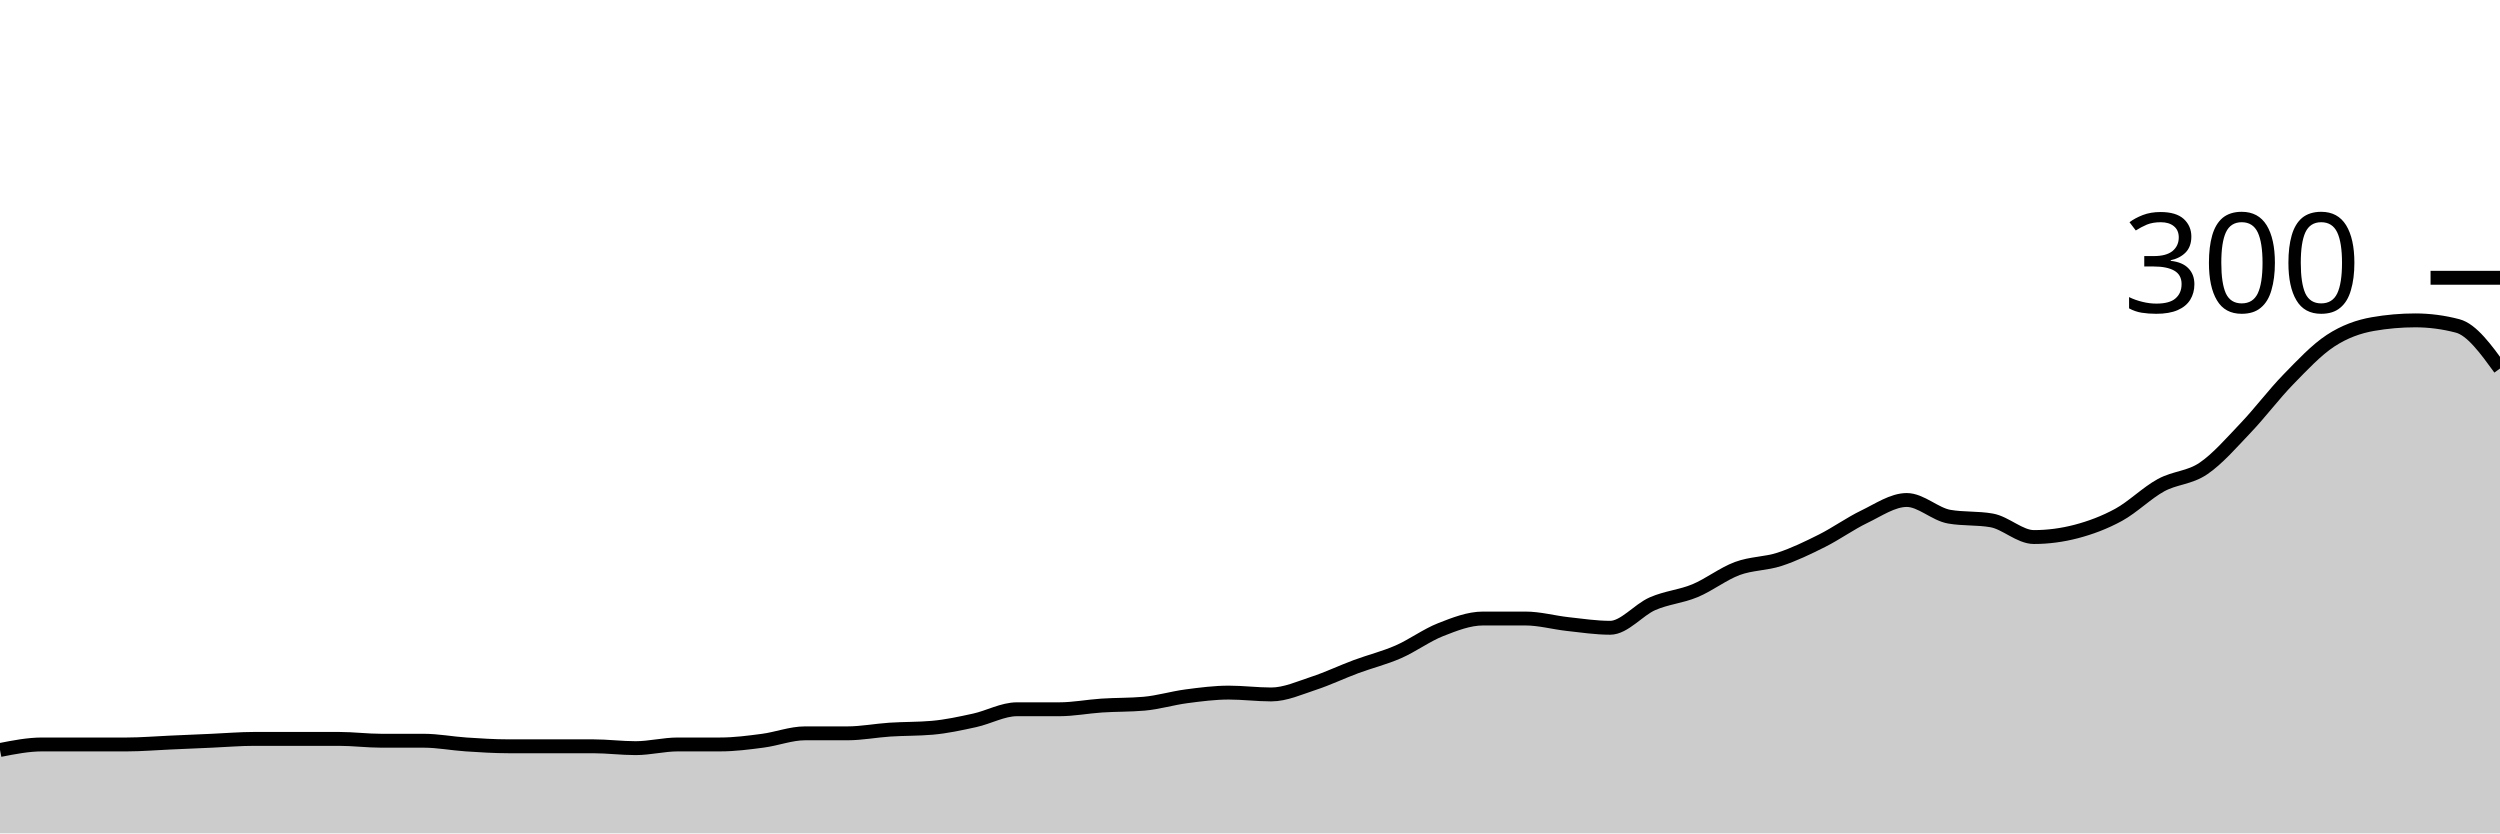
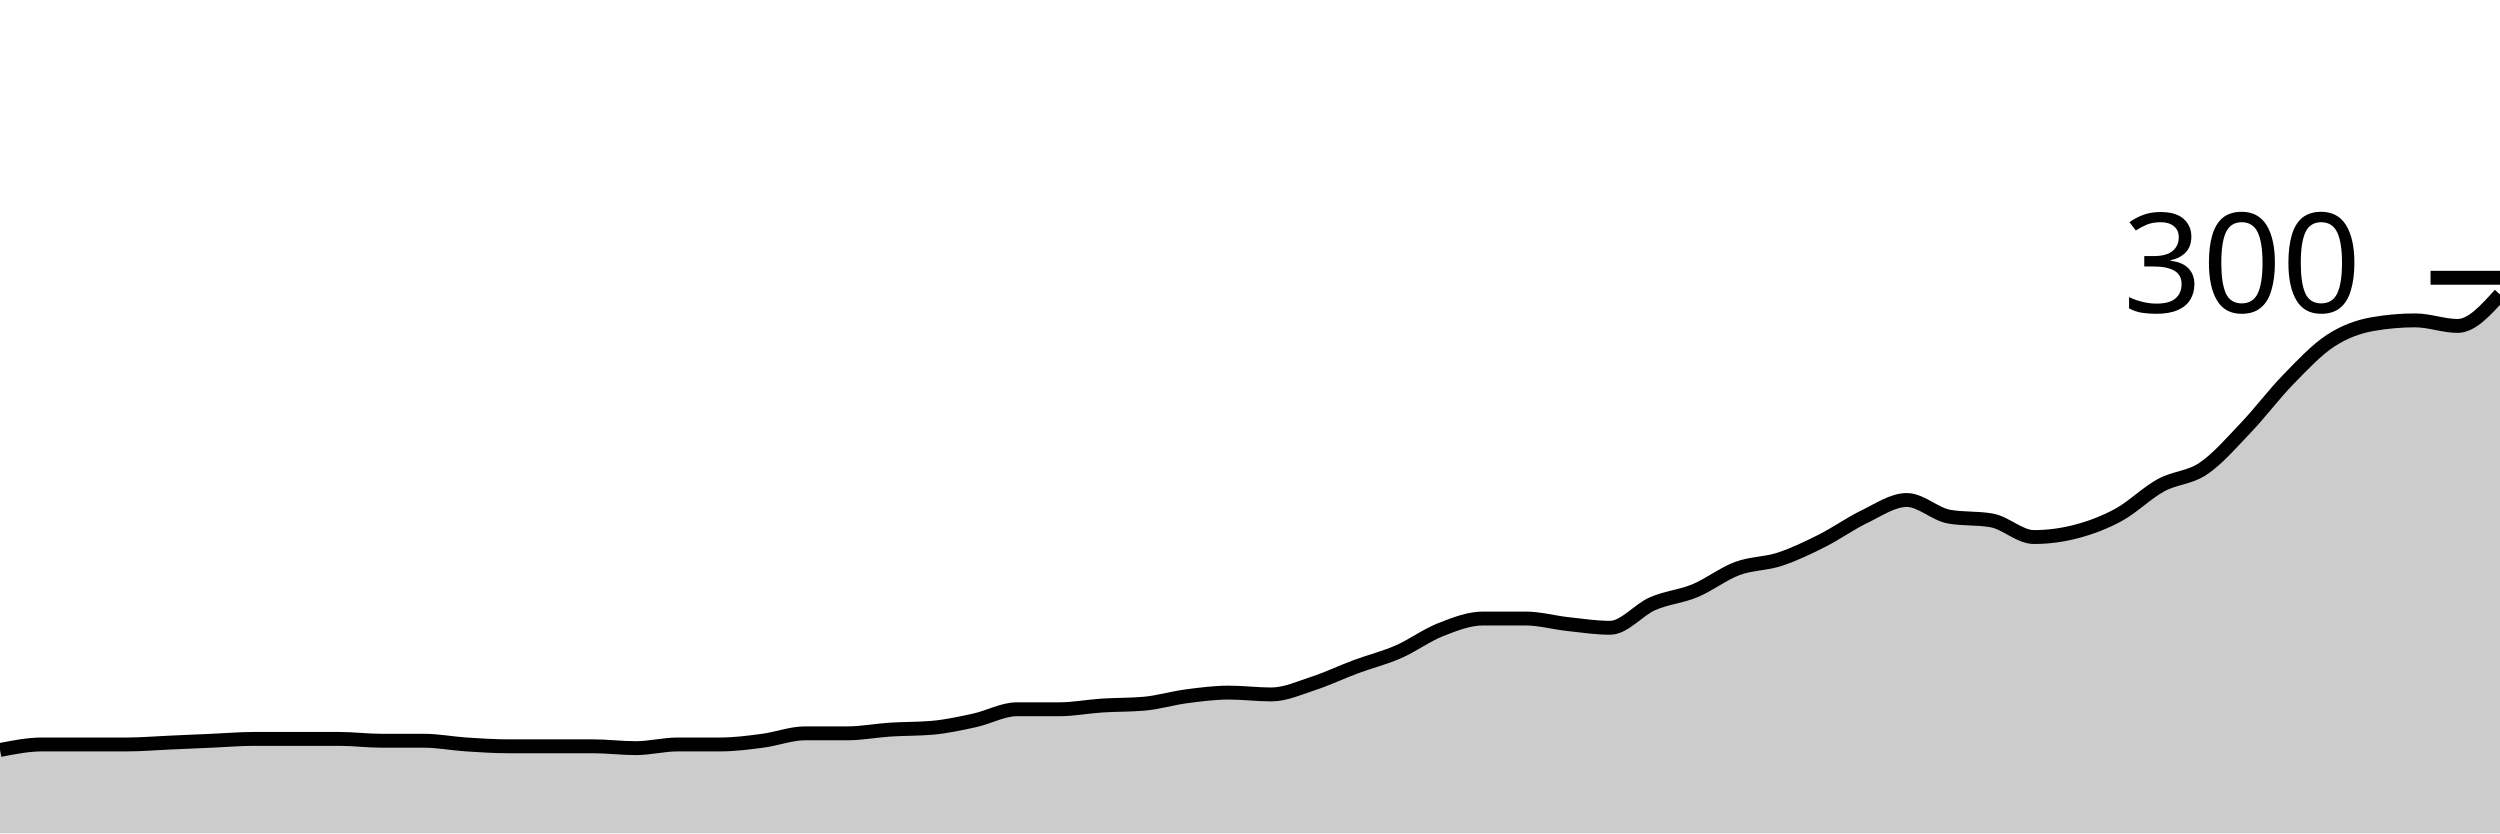
<svg xmlns="http://www.w3.org/2000/svg" viewBox="0 0 180 60">
  <g transform="translate(0,20)">
-     <path class="area" fill="rgba(0, 0, 0, 0.2)" d="M0,34C1.017,33.8,2.034,33.6,3.051,33.6C4.068,33.6,5.085,33.6,6.102,33.6C7.119,33.6,8.136,33.6,9.153,33.6C10.169,33.6,11.186,33.511,12.203,33.467C13.22,33.422,14.237,33.378,15.254,33.333C16.271,33.289,17.288,33.2,18.305,33.2C19.322,33.2,20.339,33.2,21.356,33.2C22.373,33.2,23.39,33.2,24.407,33.2C25.424,33.2,26.441,33.333,27.458,33.333C28.475,33.333,29.492,33.333,30.508,33.333C31.525,33.333,32.542,33.533,33.559,33.6C34.576,33.667,35.593,33.733,36.61,33.733C37.627,33.733,38.644,33.733,39.661,33.733C40.678,33.733,41.695,33.733,42.712,33.733C43.729,33.733,44.746,33.867,45.763,33.867C46.78,33.867,47.797,33.6,48.814,33.6C49.831,33.6,50.847,33.6,51.864,33.6C52.881,33.6,53.898,33.467,54.915,33.333C55.932,33.2,56.949,32.8,57.966,32.8C58.983,32.8,60,32.8,61.017,32.8C62.034,32.8,63.051,32.6,64.068,32.533C65.085,32.467,66.102,32.489,67.119,32.4C68.136,32.311,69.153,32.089,70.169,31.867C71.186,31.644,72.203,31.067,73.22,31.067C74.237,31.067,75.254,31.067,76.271,31.067C77.288,31.067,78.305,30.867,79.322,30.8C80.339,30.733,81.356,30.756,82.373,30.667C83.39,30.578,84.407,30.267,85.424,30.133C86.441,30,87.458,29.867,88.475,29.867C89.492,29.867,90.508,30,91.525,30C92.542,30,93.559,29.533,94.576,29.2C95.593,28.867,96.61,28.378,97.627,28C98.644,27.622,99.661,27.378,100.678,26.933C101.695,26.489,102.712,25.733,103.729,25.333C104.746,24.933,105.763,24.533,106.78,24.533C107.797,24.533,108.814,24.533,109.831,24.533C110.847,24.533,111.864,24.822,112.881,24.933C113.898,25.044,114.915,25.2,115.932,25.2C116.949,25.2,117.966,23.911,118.983,23.467C120,23.022,121.017,22.956,122.034,22.533C123.051,22.111,124.068,21.311,125.085,20.933C126.102,20.556,127.119,20.6,128.136,20.267C129.153,19.933,130.169,19.444,131.186,18.933C132.203,18.422,133.22,17.689,134.237,17.2C135.254,16.711,136.271,16,137.288,16C138.305,16,139.322,17.022,140.339,17.2C141.356,17.378,142.373,17.289,143.39,17.467C144.407,17.644,145.424,18.667,146.441,18.667C147.458,18.667,148.475,18.533,149.492,18.267C150.508,18,151.525,17.622,152.542,17.067C153.559,16.511,154.576,15.489,155.593,14.933C156.61,14.378,157.627,14.422,158.644,13.733C159.661,13.044,160.678,11.867,161.695,10.8C162.712,9.733,163.729,8.378,164.746,7.333C165.763,6.289,166.78,5.2,167.797,4.533C168.814,3.867,169.831,3.511,170.847,3.333C171.864,3.156,172.881,3.067,173.898,3.067C174.915,3.067,175.932,3.2,176.949,3.467C177.966,3.733,178.983,5.133,180,6.533L180,40C178.983,40,177.966,40,176.949,40C175.932,40,174.915,40,173.898,40C172.881,40,171.864,40,170.847,40C169.831,40,168.814,40,167.797,40C166.78,40,165.763,40,164.746,40C163.729,40,162.712,40,161.695,40C160.678,40,159.661,40,158.644,40C157.627,40,156.61,40,155.593,40C154.576,40,153.559,40,152.542,40C151.525,40,150.508,40,149.492,40C148.475,40,147.458,40,146.441,40C145.424,40,144.407,40,143.39,40C142.373,40,141.356,40,140.339,40C139.322,40,138.305,40,137.288,40C136.271,40,135.254,40,134.237,40C133.22,40,132.203,40,131.186,40C130.169,40,129.153,40,128.136,40C127.119,40,126.102,40,125.085,40C124.068,40,123.051,40,122.034,40C121.017,40,120,40,118.983,40C117.966,40,116.949,40,115.932,40C114.915,40,113.898,40,112.881,40C111.864,40,110.847,40,109.831,40C108.814,40,107.797,40,106.78,40C105.763,40,104.746,40,103.729,40C102.712,40,101.695,40,100.678,40C99.661,40,98.644,40,97.627,40C96.61,40,95.593,40,94.576,40C93.559,40,92.542,40,91.525,40C90.508,40,89.492,40,88.475,40C87.458,40,86.441,40,85.424,40C84.407,40,83.39,40,82.373,40C81.356,40,80.339,40,79.322,40C78.305,40,77.288,40,76.271,40C75.254,40,74.237,40,73.22,40C72.203,40,71.186,40,70.169,40C69.153,40,68.136,40,67.119,40C66.102,40,65.085,40,64.068,40C63.051,40,62.034,40,61.017,40C60,40,58.983,40,57.966,40C56.949,40,55.932,40,54.915,40C53.898,40,52.881,40,51.864,40C50.847,40,49.831,40,48.814,40C47.797,40,46.78,40,45.763,40C44.746,40,43.729,40,42.712,40C41.695,40,40.678,40,39.661,40C38.644,40,37.627,40,36.61,40C35.593,40,34.576,40,33.559,40C32.542,40,31.525,40,30.508,40C29.492,40,28.475,40,27.458,40C26.441,40,25.424,40,24.407,40C23.39,40,22.373,40,21.356,40C20.339,40,19.322,40,18.305,40C17.288,40,16.271,40,15.254,40C14.237,40,13.22,40,12.203,40C11.186,40,10.169,40,9.153,40C8.136,40,7.119,40,6.102,40C5.085,40,4.068,40,3.051,40C2.034,40,1.017,40,0,40Z" />
-     <path class="line" stroke="black" fill="none" d="M0,34C1.017,33.8,2.034,33.6,3.051,33.6C4.068,33.6,5.085,33.6,6.102,33.6C7.119,33.6,8.136,33.6,9.153,33.6C10.169,33.6,11.186,33.511,12.203,33.467C13.22,33.422,14.237,33.378,15.254,33.333C16.271,33.289,17.288,33.2,18.305,33.2C19.322,33.2,20.339,33.2,21.356,33.2C22.373,33.2,23.39,33.2,24.407,33.2C25.424,33.2,26.441,33.333,27.458,33.333C28.475,33.333,29.492,33.333,30.508,33.333C31.525,33.333,32.542,33.533,33.559,33.6C34.576,33.667,35.593,33.733,36.61,33.733C37.627,33.733,38.644,33.733,39.661,33.733C40.678,33.733,41.695,33.733,42.712,33.733C43.729,33.733,44.746,33.867,45.763,33.867C46.78,33.867,47.797,33.6,48.814,33.6C49.831,33.6,50.847,33.6,51.864,33.6C52.881,33.6,53.898,33.467,54.915,33.333C55.932,33.2,56.949,32.8,57.966,32.8C58.983,32.8,60,32.8,61.017,32.8C62.034,32.8,63.051,32.6,64.068,32.533C65.085,32.467,66.102,32.489,67.119,32.4C68.136,32.311,69.153,32.089,70.169,31.867C71.186,31.644,72.203,31.067,73.22,31.067C74.237,31.067,75.254,31.067,76.271,31.067C77.288,31.067,78.305,30.867,79.322,30.8C80.339,30.733,81.356,30.756,82.373,30.667C83.39,30.578,84.407,30.267,85.424,30.133C86.441,30,87.458,29.867,88.475,29.867C89.492,29.867,90.508,30,91.525,30C92.542,30,93.559,29.533,94.576,29.2C95.593,28.867,96.61,28.378,97.627,28C98.644,27.622,99.661,27.378,100.678,26.933C101.695,26.489,102.712,25.733,103.729,25.333C104.746,24.933,105.763,24.533,106.78,24.533C107.797,24.533,108.814,24.533,109.831,24.533C110.847,24.533,111.864,24.822,112.881,24.933C113.898,25.044,114.915,25.2,115.932,25.2C116.949,25.2,117.966,23.911,118.983,23.467C120,23.022,121.017,22.956,122.034,22.533C123.051,22.111,124.068,21.311,125.085,20.933C126.102,20.556,127.119,20.6,128.136,20.267C129.153,19.933,130.169,19.444,131.186,18.933C132.203,18.422,133.22,17.689,134.237,17.2C135.254,16.711,136.271,16,137.288,16C138.305,16,139.322,17.022,140.339,17.2C141.356,17.378,142.373,17.289,143.39,17.467C144.407,17.644,145.424,18.667,146.441,18.667C147.458,18.667,148.475,18.533,149.492,18.267C150.508,18,151.525,17.622,152.542,17.067C153.559,16.511,154.576,15.489,155.593,14.933C156.61,14.378,157.627,14.422,158.644,13.733C159.661,13.044,160.678,11.867,161.695,10.8C162.712,9.733,163.729,8.378,164.746,7.333C165.763,6.289,166.78,5.2,167.797,4.533C168.814,3.867,169.831,3.511,170.847,3.333C171.864,3.156,172.881,3.067,173.898,3.067C174.915,3.067,175.932,3.2,176.949,3.467C177.966,3.733,178.983,5.133,180,6.533" />
+     <path class="area" fill="rgba(0, 0, 0, 0.2)" d="M0,34C1.017,33.8,2.034,33.6,3.051,33.6C4.068,33.6,5.085,33.6,6.102,33.6C7.119,33.6,8.136,33.6,9.153,33.6C10.169,33.6,11.186,33.511,12.203,33.467C13.22,33.422,14.237,33.378,15.254,33.333C16.271,33.289,17.288,33.2,18.305,33.2C19.322,33.2,20.339,33.2,21.356,33.2C22.373,33.2,23.39,33.2,24.407,33.2C25.424,33.2,26.441,33.333,27.458,33.333C28.475,33.333,29.492,33.333,30.508,33.333C31.525,33.333,32.542,33.533,33.559,33.6C34.576,33.667,35.593,33.733,36.61,33.733C37.627,33.733,38.644,33.733,39.661,33.733C40.678,33.733,41.695,33.733,42.712,33.733C43.729,33.733,44.746,33.867,45.763,33.867C46.78,33.867,47.797,33.6,48.814,33.6C49.831,33.6,50.847,33.6,51.864,33.6C52.881,33.6,53.898,33.467,54.915,33.333C55.932,33.2,56.949,32.8,57.966,32.8C58.983,32.8,60,32.8,61.017,32.8C62.034,32.8,63.051,32.6,64.068,32.533C65.085,32.467,66.102,32.489,67.119,32.4C68.136,32.311,69.153,32.089,70.169,31.867C71.186,31.644,72.203,31.067,73.22,31.067C74.237,31.067,75.254,31.067,76.271,31.067C77.288,31.067,78.305,30.867,79.322,30.8C80.339,30.733,81.356,30.756,82.373,30.667C83.39,30.578,84.407,30.267,85.424,30.133C86.441,30,87.458,29.867,88.475,29.867C89.492,29.867,90.508,30,91.525,30C92.542,30,93.559,29.533,94.576,29.2C95.593,28.867,96.61,28.378,97.627,28C98.644,27.622,99.661,27.378,100.678,26.933C101.695,26.489,102.712,25.733,103.729,25.333C104.746,24.933,105.763,24.533,106.78,24.533C107.797,24.533,108.814,24.533,109.831,24.533C110.847,24.533,111.864,24.822,112.881,24.933C113.898,25.044,114.915,25.2,115.932,25.2C116.949,25.2,117.966,23.911,118.983,23.467C120,23.022,121.017,22.956,122.034,22.533C123.051,22.111,124.068,21.311,125.085,20.933C126.102,20.556,127.119,20.6,128.136,20.267C129.153,19.933,130.169,19.444,131.186,18.933C132.203,18.422,133.22,17.689,134.237,17.2C135.254,16.711,136.271,16,137.288,16C138.305,16,139.322,17.022,140.339,17.2C141.356,17.378,142.373,17.289,143.39,17.467C144.407,17.644,145.424,18.667,146.441,18.667C147.458,18.667,148.475,18.533,149.492,18.267C150.508,18,151.525,17.622,152.542,17.067C153.559,16.511,154.576,15.489,155.593,14.933C156.61,14.378,157.627,14.422,158.644,13.733C159.661,13.044,160.678,11.867,161.695,10.8C162.712,9.733,163.729,8.378,164.746,7.333C165.763,6.289,166.78,5.2,167.797,4.533C168.814,3.867,169.831,3.511,170.847,3.333C171.864,3.156,172.881,3.067,173.898,3.067C174.915,3.067,175.932,3.467,176.949,3.467C177.966,3.467,178.983,2.333,180,1.2L180,40C178.983,40,177.966,40,176.949,40C175.932,40,174.915,40,173.898,40C172.881,40,171.864,40,170.847,40C169.831,40,168.814,40,167.797,40C166.78,40,165.763,40,164.746,40C163.729,40,162.712,40,161.695,40C160.678,40,159.661,40,158.644,40C157.627,40,156.61,40,155.593,40C154.576,40,153.559,40,152.542,40C151.525,40,150.508,40,149.492,40C148.475,40,147.458,40,146.441,40C145.424,40,144.407,40,143.39,40C142.373,40,141.356,40,140.339,40C139.322,40,138.305,40,137.288,40C136.271,40,135.254,40,134.237,40C133.22,40,132.203,40,131.186,40C130.169,40,129.153,40,128.136,40C127.119,40,126.102,40,125.085,40C124.068,40,123.051,40,122.034,40C121.017,40,120,40,118.983,40C117.966,40,116.949,40,115.932,40C114.915,40,113.898,40,112.881,40C111.864,40,110.847,40,109.831,40C108.814,40,107.797,40,106.78,40C105.763,40,104.746,40,103.729,40C102.712,40,101.695,40,100.678,40C99.661,40,98.644,40,97.627,40C96.61,40,95.593,40,94.576,40C93.559,40,92.542,40,91.525,40C90.508,40,89.492,40,88.475,40C87.458,40,86.441,40,85.424,40C84.407,40,83.39,40,82.373,40C81.356,40,80.339,40,79.322,40C78.305,40,77.288,40,76.271,40C75.254,40,74.237,40,73.22,40C72.203,40,71.186,40,70.169,40C69.153,40,68.136,40,67.119,40C66.102,40,65.085,40,64.068,40C63.051,40,62.034,40,61.017,40C60,40,58.983,40,57.966,40C56.949,40,55.932,40,54.915,40C53.898,40,52.881,40,51.864,40C50.847,40,49.831,40,48.814,40C47.797,40,46.78,40,45.763,40C44.746,40,43.729,40,42.712,40C41.695,40,40.678,40,39.661,40C38.644,40,37.627,40,36.61,40C35.593,40,34.576,40,33.559,40C32.542,40,31.525,40,30.508,40C29.492,40,28.475,40,27.458,40C26.441,40,25.424,40,24.407,40C23.39,40,22.373,40,21.356,40C20.339,40,19.322,40,18.305,40C17.288,40,16.271,40,15.254,40C14.237,40,13.22,40,12.203,40C11.186,40,10.169,40,9.153,40C8.136,40,7.119,40,6.102,40C5.085,40,4.068,40,3.051,40C2.034,40,1.017,40,0,40Z" />
+     <path class="line" stroke="black" fill="none" d="M0,34C1.017,33.8,2.034,33.6,3.051,33.6C4.068,33.6,5.085,33.6,6.102,33.6C7.119,33.6,8.136,33.6,9.153,33.6C10.169,33.6,11.186,33.511,12.203,33.467C13.22,33.422,14.237,33.378,15.254,33.333C16.271,33.289,17.288,33.2,18.305,33.2C19.322,33.2,20.339,33.2,21.356,33.2C22.373,33.2,23.39,33.2,24.407,33.2C25.424,33.2,26.441,33.333,27.458,33.333C28.475,33.333,29.492,33.333,30.508,33.333C31.525,33.333,32.542,33.533,33.559,33.6C34.576,33.667,35.593,33.733,36.61,33.733C37.627,33.733,38.644,33.733,39.661,33.733C40.678,33.733,41.695,33.733,42.712,33.733C43.729,33.733,44.746,33.867,45.763,33.867C46.78,33.867,47.797,33.6,48.814,33.6C49.831,33.6,50.847,33.6,51.864,33.6C52.881,33.6,53.898,33.467,54.915,33.333C55.932,33.2,56.949,32.8,57.966,32.8C58.983,32.8,60,32.8,61.017,32.8C62.034,32.8,63.051,32.6,64.068,32.533C65.085,32.467,66.102,32.489,67.119,32.4C68.136,32.311,69.153,32.089,70.169,31.867C71.186,31.644,72.203,31.067,73.22,31.067C74.237,31.067,75.254,31.067,76.271,31.067C77.288,31.067,78.305,30.867,79.322,30.8C80.339,30.733,81.356,30.756,82.373,30.667C83.39,30.578,84.407,30.267,85.424,30.133C86.441,30,87.458,29.867,88.475,29.867C89.492,29.867,90.508,30,91.525,30C92.542,30,93.559,29.533,94.576,29.2C95.593,28.867,96.61,28.378,97.627,28C98.644,27.622,99.661,27.378,100.678,26.933C101.695,26.489,102.712,25.733,103.729,25.333C104.746,24.933,105.763,24.533,106.78,24.533C107.797,24.533,108.814,24.533,109.831,24.533C110.847,24.533,111.864,24.822,112.881,24.933C113.898,25.044,114.915,25.2,115.932,25.2C116.949,25.2,117.966,23.911,118.983,23.467C120,23.022,121.017,22.956,122.034,22.533C123.051,22.111,124.068,21.311,125.085,20.933C126.102,20.556,127.119,20.6,128.136,20.267C129.153,19.933,130.169,19.444,131.186,18.933C132.203,18.422,133.22,17.689,134.237,17.2C135.254,16.711,136.271,16,137.288,16C138.305,16,139.322,17.022,140.339,17.2C141.356,17.378,142.373,17.289,143.39,17.467C144.407,17.644,145.424,18.667,146.441,18.667C147.458,18.667,148.475,18.533,149.492,18.267C150.508,18,151.525,17.622,152.542,17.067C153.559,16.511,154.576,15.489,155.593,14.933C156.61,14.378,157.627,14.422,158.644,13.733C159.661,13.044,160.678,11.867,161.695,10.8C162.712,9.733,163.729,8.378,164.746,7.333C165.763,6.289,166.78,5.2,167.797,4.533C168.814,3.867,169.831,3.511,170.847,3.333C171.864,3.156,172.881,3.067,173.898,3.067C174.915,3.067,175.932,3.467,176.949,3.467C177.966,3.467,178.983,2.333,180,1.2" />
    <path class="axis-ceiling" stroke-width="1" stroke="black" fill="none" d="M175,0L180,0" />
    <text class="axis-ceiling-label" font-family="sans-serif" text-anchor="end" font-size="10px" x="170" y="2.5">300</text>
  </g>
</svg>
